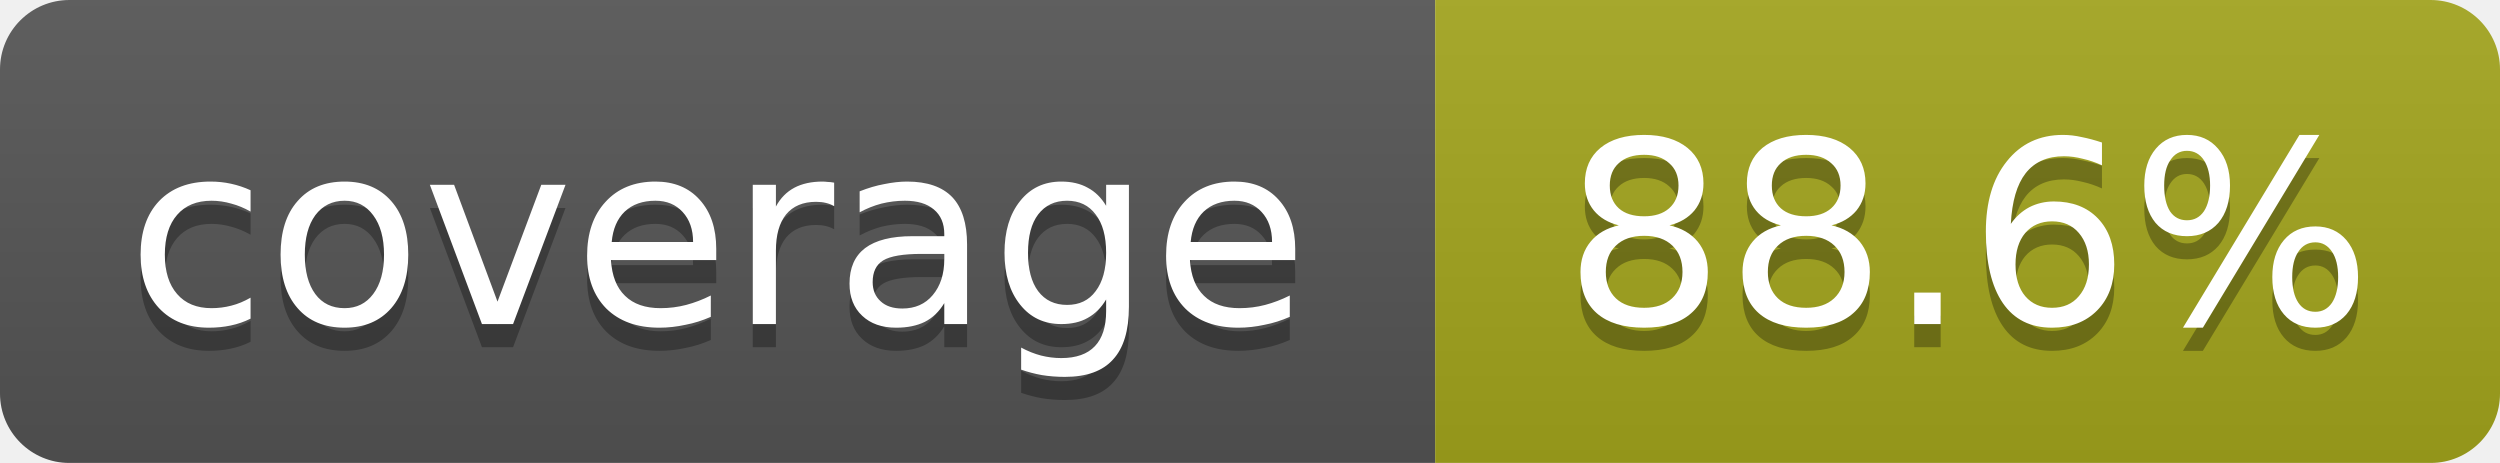
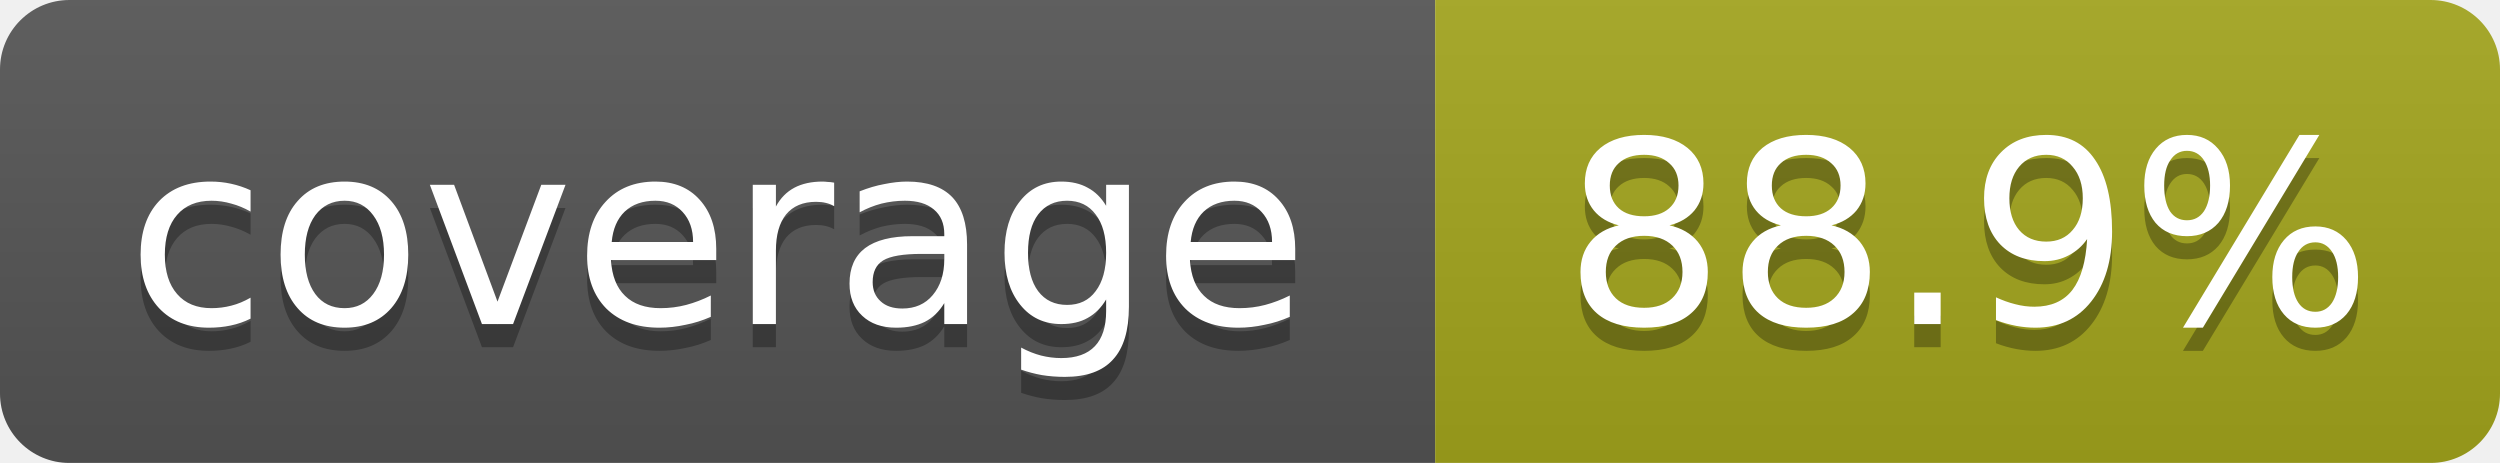
<svg xmlns="http://www.w3.org/2000/svg" width="108" height="20">
  <linearGradient id="b" x2="0" y2="100%">
    <stop offset="0" stop-color="#bbb" stop-opacity=".1" />
    <stop offset="1" stop-opacity=".1" />
  </linearGradient>
  <mask id="a">
    <rect width="108" height="20" rx="3" fill="#fff" />
  </mask>
  <g mask="url(#a)">
    <rect width="62" height="20" fill="#555" />
    <rect x="62" width="46" height="20" fill="#a4a61d" />
    <rect width="108" height="20" fill="url(#b)" />
  </g>
  <g fill="#fff" text-anchor="middle" font-family="DejaVu Sans,Verdana,Geneva,sans-serif" font-size="11">
    <text x="31" y="15" fill="#010101" fill-opacity=".3">coverage</text>
    <text x="31" y="14">coverage</text>
-     <text x="85" y="15" fill="#010101" fill-opacity=".3">88.6%</text>
-     <text x="85" y="14">88.6%</text>
+     <text x="85" y="15" fill="#010101" fill-opacity=".3">88.9%</text>
+     <text x="85" y="14">88.9%</text>
  </g>
</svg>
